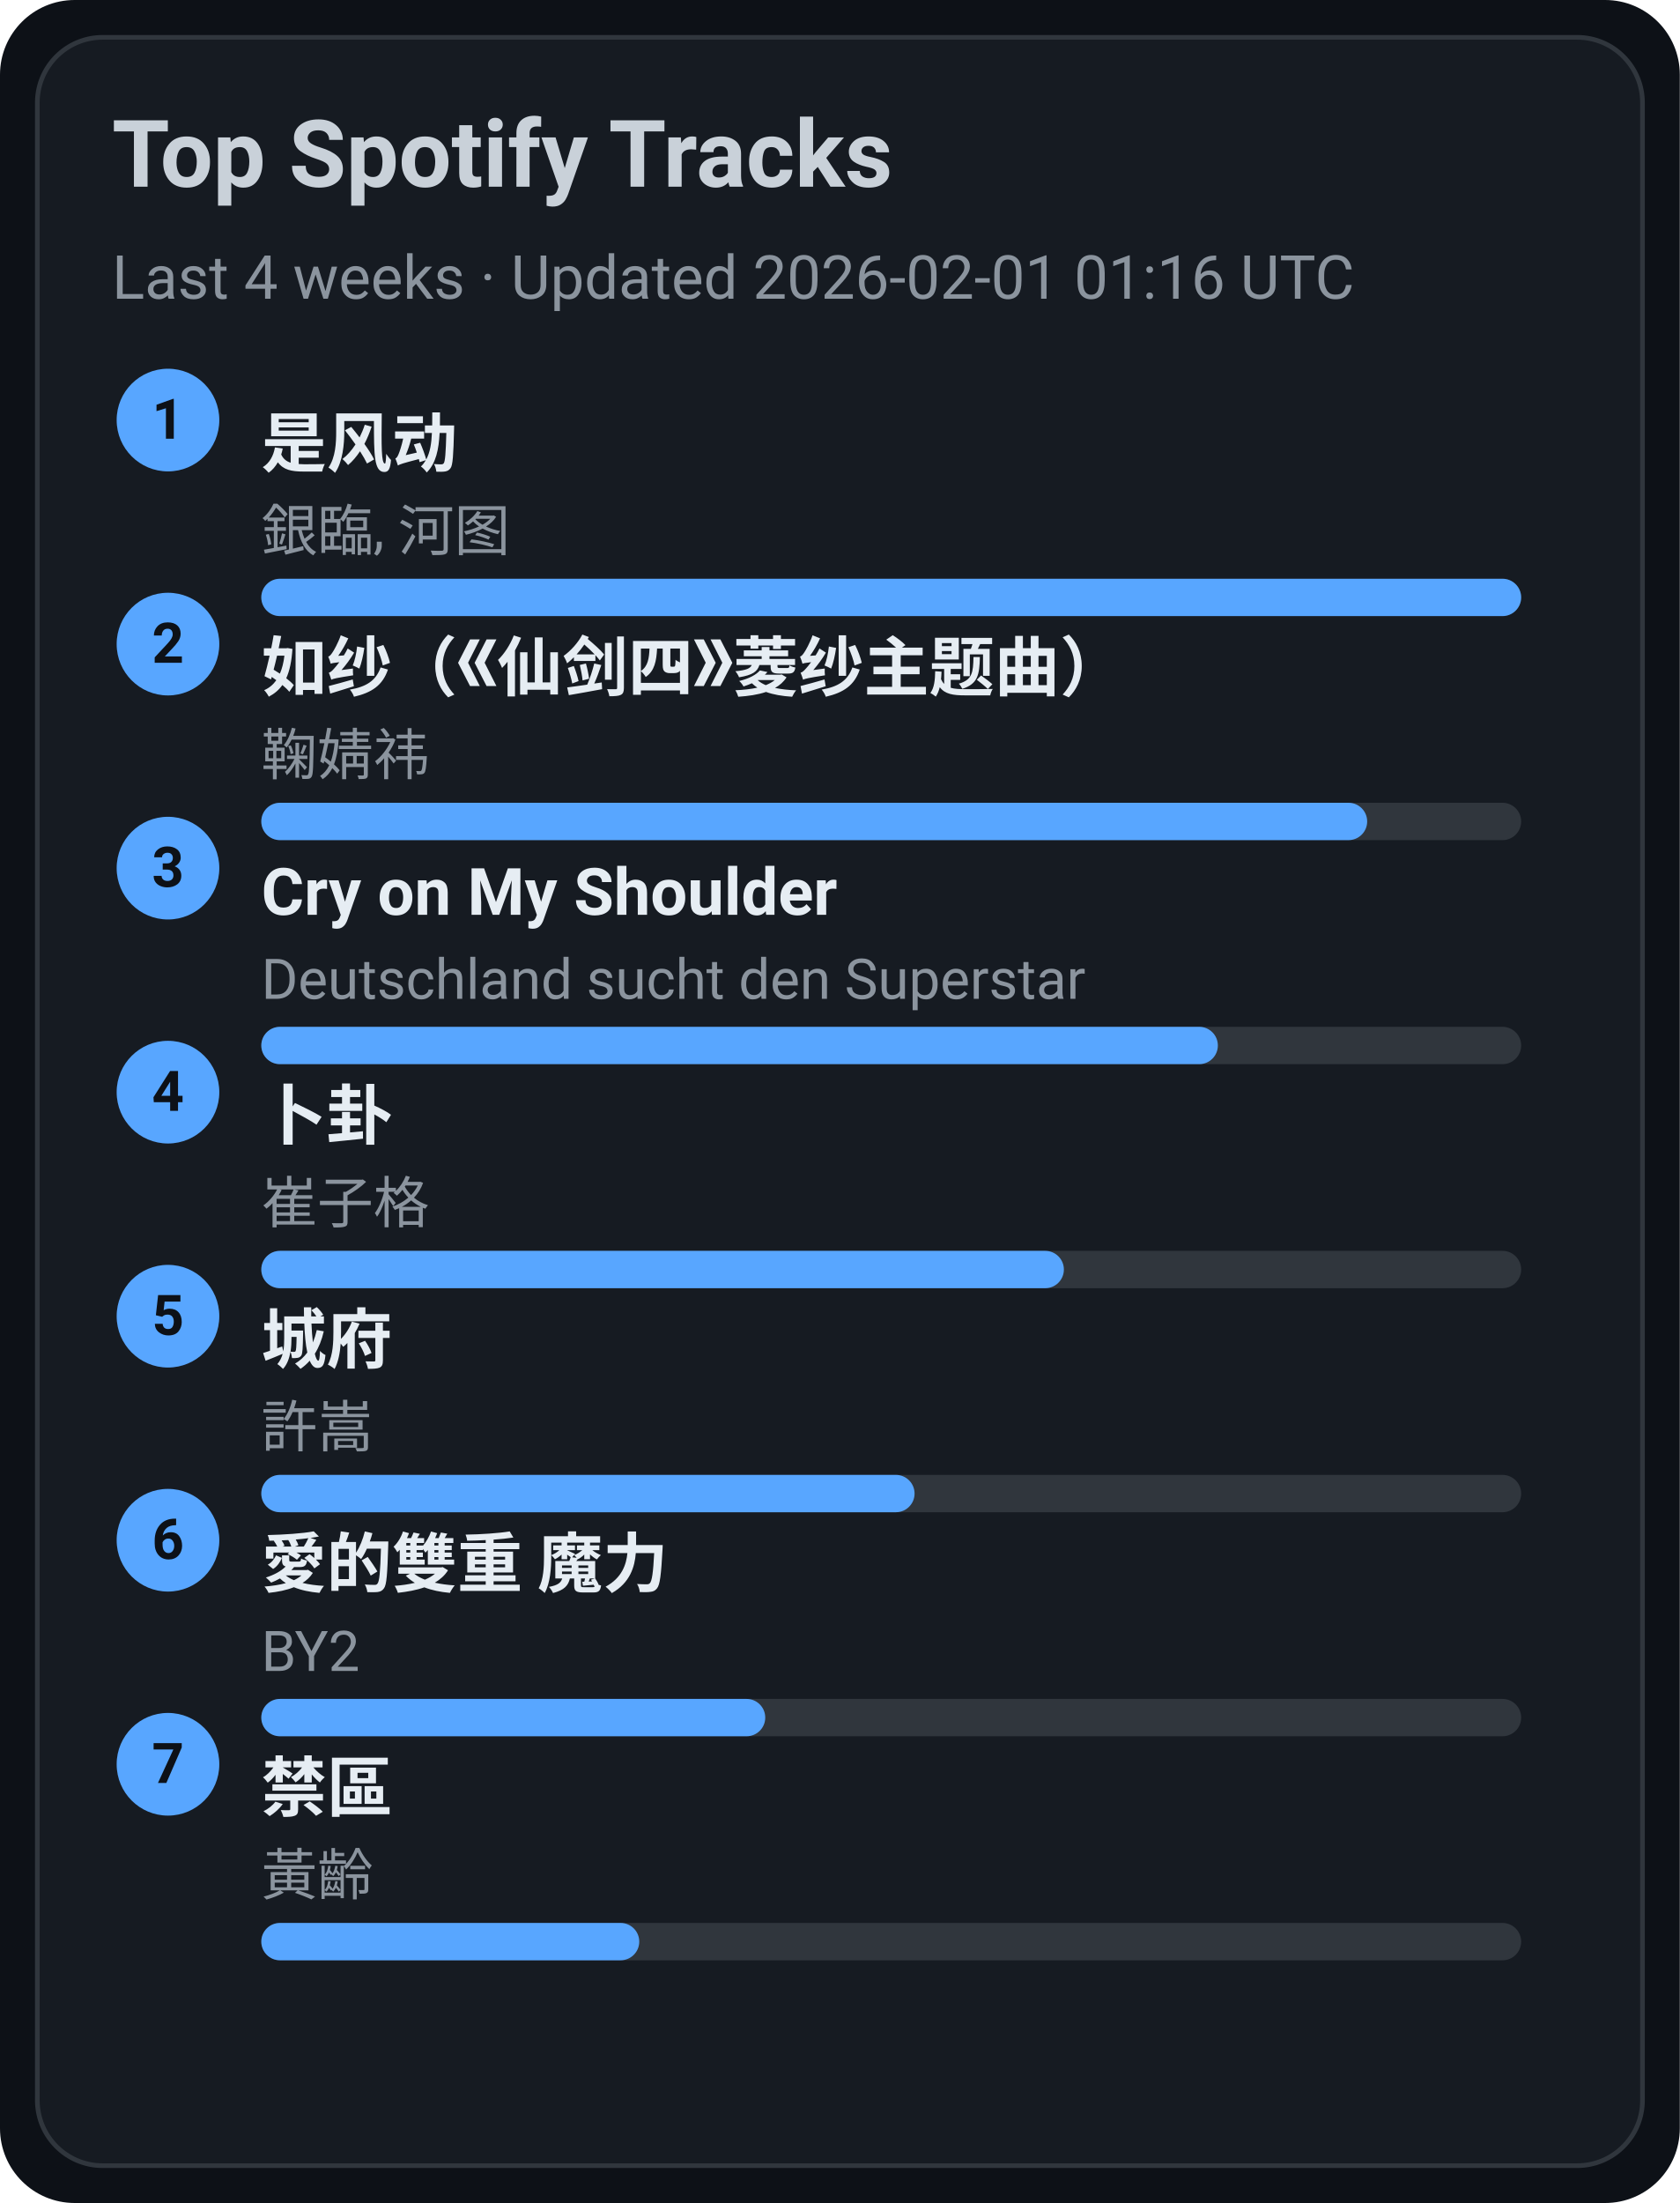
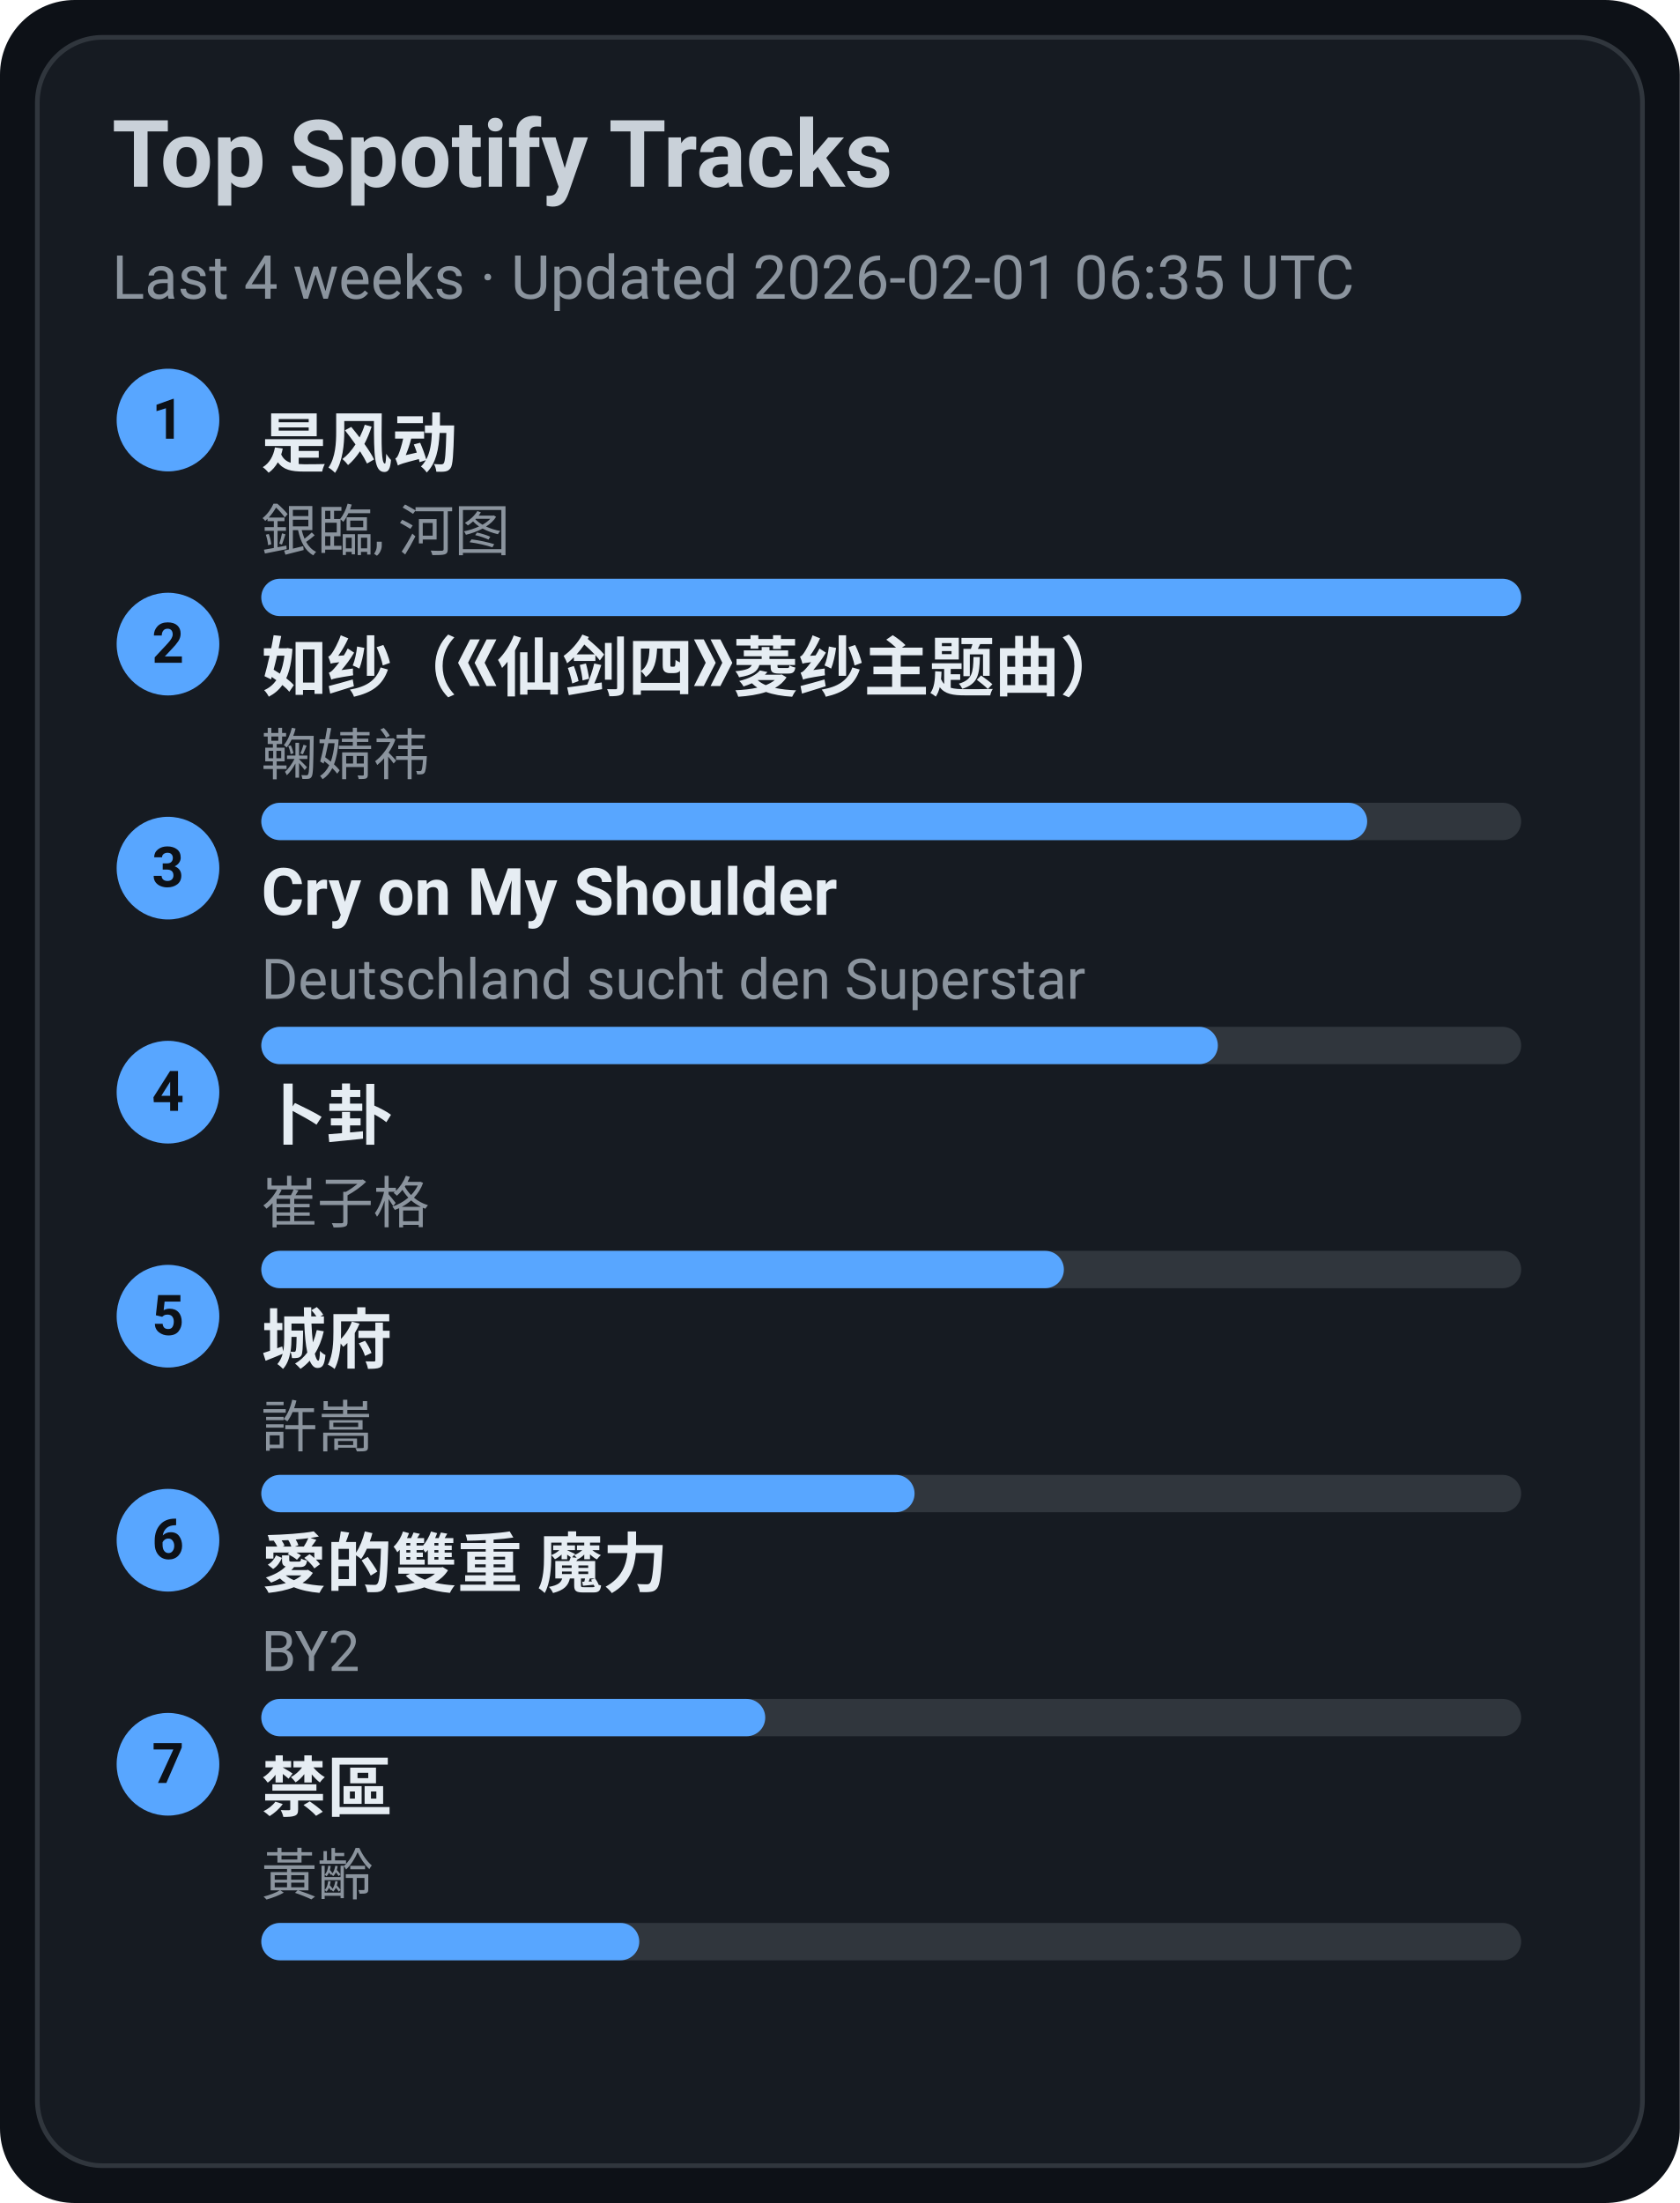
<svg xmlns="http://www.w3.org/2000/svg" width="360" height="472" viewBox="0 0 360 472">
  <style>text{font-family:-apple-system,BlinkMacSystemFont,Segoe UI,Roboto,Ubuntu,Helvetica Neue,Arial,Noto Sans,sans-serif}</style>
  <rect width="360" height="472" rx="16" fill="#0d1117" />
  <rect x="8" y="8" width="344" height="456" rx="14" fill="#161b22" stroke="#30363d" />
  <text x="24" y="40" font-size="20" fill="#c9d1d9" font-weight="600">Top Spotify Tracks</text>
-   <text x="24" y="64" font-size="13" fill="#8b949e">Last 4 weeks · Updated 2026-02-01 01:16 UTC</text>
+   <text x="24" y="64" font-size="13" fill="#8b949e">Last 4 weeks · Updated 2026-02-01 06:35 UTC</text>
  <circle cx="36" cy="90" r="11" fill="#58a6ff" />
  <text x="36" y="94" text-anchor="middle" font-size="12" fill="#0d1117" font-weight="700">1</text>
  <a href="https://open.spotify.com/track/3lePQ8c4jq7bTePsXEmslh" target="_blank" rel="noopener noreferrer">
    <text x="56" y="100" font-size="14" fill="#e6edf3" font-weight="600">是风动</text>
  </a>
  <text x="56" y="118" font-size="12" fill="#8b949e">銀臨, 河图</text>
  <rect x="56" y="124" width="270" height="8" rx="4" fill="#30363d" />
  <rect x="56" y="124" width="270" height="8" rx="4" fill="#58a6ff" />
  <circle cx="36" cy="138" r="11" fill="#58a6ff" />
  <text x="36" y="142" text-anchor="middle" font-size="12" fill="#0d1117" font-weight="700">2</text>
  <a href="https://open.spotify.com/track/69FUNgvEVkNbHq43lgvdme" target="_blank" rel="noopener noreferrer">
    <text x="56" y="148" font-size="14" fill="#e6edf3" font-weight="600">如纱（《仙剑四》菱纱主题曲）</text>
  </a>
  <text x="56" y="166" font-size="12" fill="#8b949e">鞠婧祎</text>
  <rect x="56" y="172" width="270" height="8" rx="4" fill="#30363d" />
  <rect x="56" y="172" width="237" height="8" rx="4" fill="#58a6ff" />
  <circle cx="36" cy="186" r="11" fill="#58a6ff" />
  <text x="36" y="190" text-anchor="middle" font-size="12" fill="#0d1117" font-weight="700">3</text>
  <a href="https://open.spotify.com/track/6usmG2MoD0C0Lc2pNgCVWV" target="_blank" rel="noopener noreferrer">
    <text x="56" y="196" font-size="14" fill="#e6edf3" font-weight="600">Cry on My Shoulder</text>
  </a>
  <text x="56" y="214" font-size="12" fill="#8b949e">Deutschland sucht den Superstar</text>
  <rect x="56" y="220" width="270" height="8" rx="4" fill="#30363d" />
  <rect x="56" y="220" width="205" height="8" rx="4" fill="#58a6ff" />
  <circle cx="36" cy="234" r="11" fill="#58a6ff" />
  <text x="36" y="238" text-anchor="middle" font-size="12" fill="#0d1117" font-weight="700">4</text>
  <a href="https://open.spotify.com/track/4ToeYifpQaikbYa7krOD6s" target="_blank" rel="noopener noreferrer">
    <text x="56" y="244" font-size="14" fill="#e6edf3" font-weight="600">卜卦</text>
  </a>
  <text x="56" y="262" font-size="12" fill="#8b949e">崔子格</text>
  <rect x="56" y="268" width="270" height="8" rx="4" fill="#30363d" />
  <rect x="56" y="268" width="172" height="8" rx="4" fill="#58a6ff" />
  <circle cx="36" cy="282" r="11" fill="#58a6ff" />
  <text x="36" y="286" text-anchor="middle" font-size="12" fill="#0d1117" font-weight="700">5</text>
  <a href="https://open.spotify.com/track/4AmlSf7hye0QVpnHCcEoEw" target="_blank" rel="noopener noreferrer">
    <text x="56" y="292" font-size="14" fill="#e6edf3" font-weight="600">城府</text>
  </a>
  <text x="56" y="310" font-size="12" fill="#8b949e">許嵩</text>
  <rect x="56" y="316" width="270" height="8" rx="4" fill="#30363d" />
  <rect x="56" y="316" width="140" height="8" rx="4" fill="#58a6ff" />
  <circle cx="36" cy="330" r="11" fill="#58a6ff" />
  <text x="36" y="334" text-anchor="middle" font-size="12" fill="#0d1117" font-weight="700">6</text>
  <a href="https://open.spotify.com/track/0yYmS4k3R0TTdDhvOBxRVp" target="_blank" rel="noopener noreferrer">
    <text x="56" y="340" font-size="14" fill="#e6edf3" font-weight="600">愛的雙重 魔力</text>
  </a>
  <text x="56" y="358" font-size="12" fill="#8b949e">BY2</text>
  <rect x="56" y="364" width="270" height="8" rx="4" fill="#30363d" />
  <rect x="56" y="364" width="108" height="8" rx="4" fill="#58a6ff" />
  <circle cx="36" cy="378" r="11" fill="#58a6ff" />
  <text x="36" y="382" text-anchor="middle" font-size="12" fill="#0d1117" font-weight="700">7</text>
  <a href="https://open.spotify.com/track/5HAMeMgu9hGL5a8ZwNz6cp" target="_blank" rel="noopener noreferrer">
    <text x="56" y="388" font-size="14" fill="#e6edf3" font-weight="600">禁區</text>
  </a>
  <text x="56" y="406" font-size="12" fill="#8b949e">黃齡</text>
  <rect x="56" y="412" width="270" height="8" rx="4" fill="#30363d" />
  <rect x="56" y="412" width="81" height="8" rx="4" fill="#58a6ff" />
</svg>
